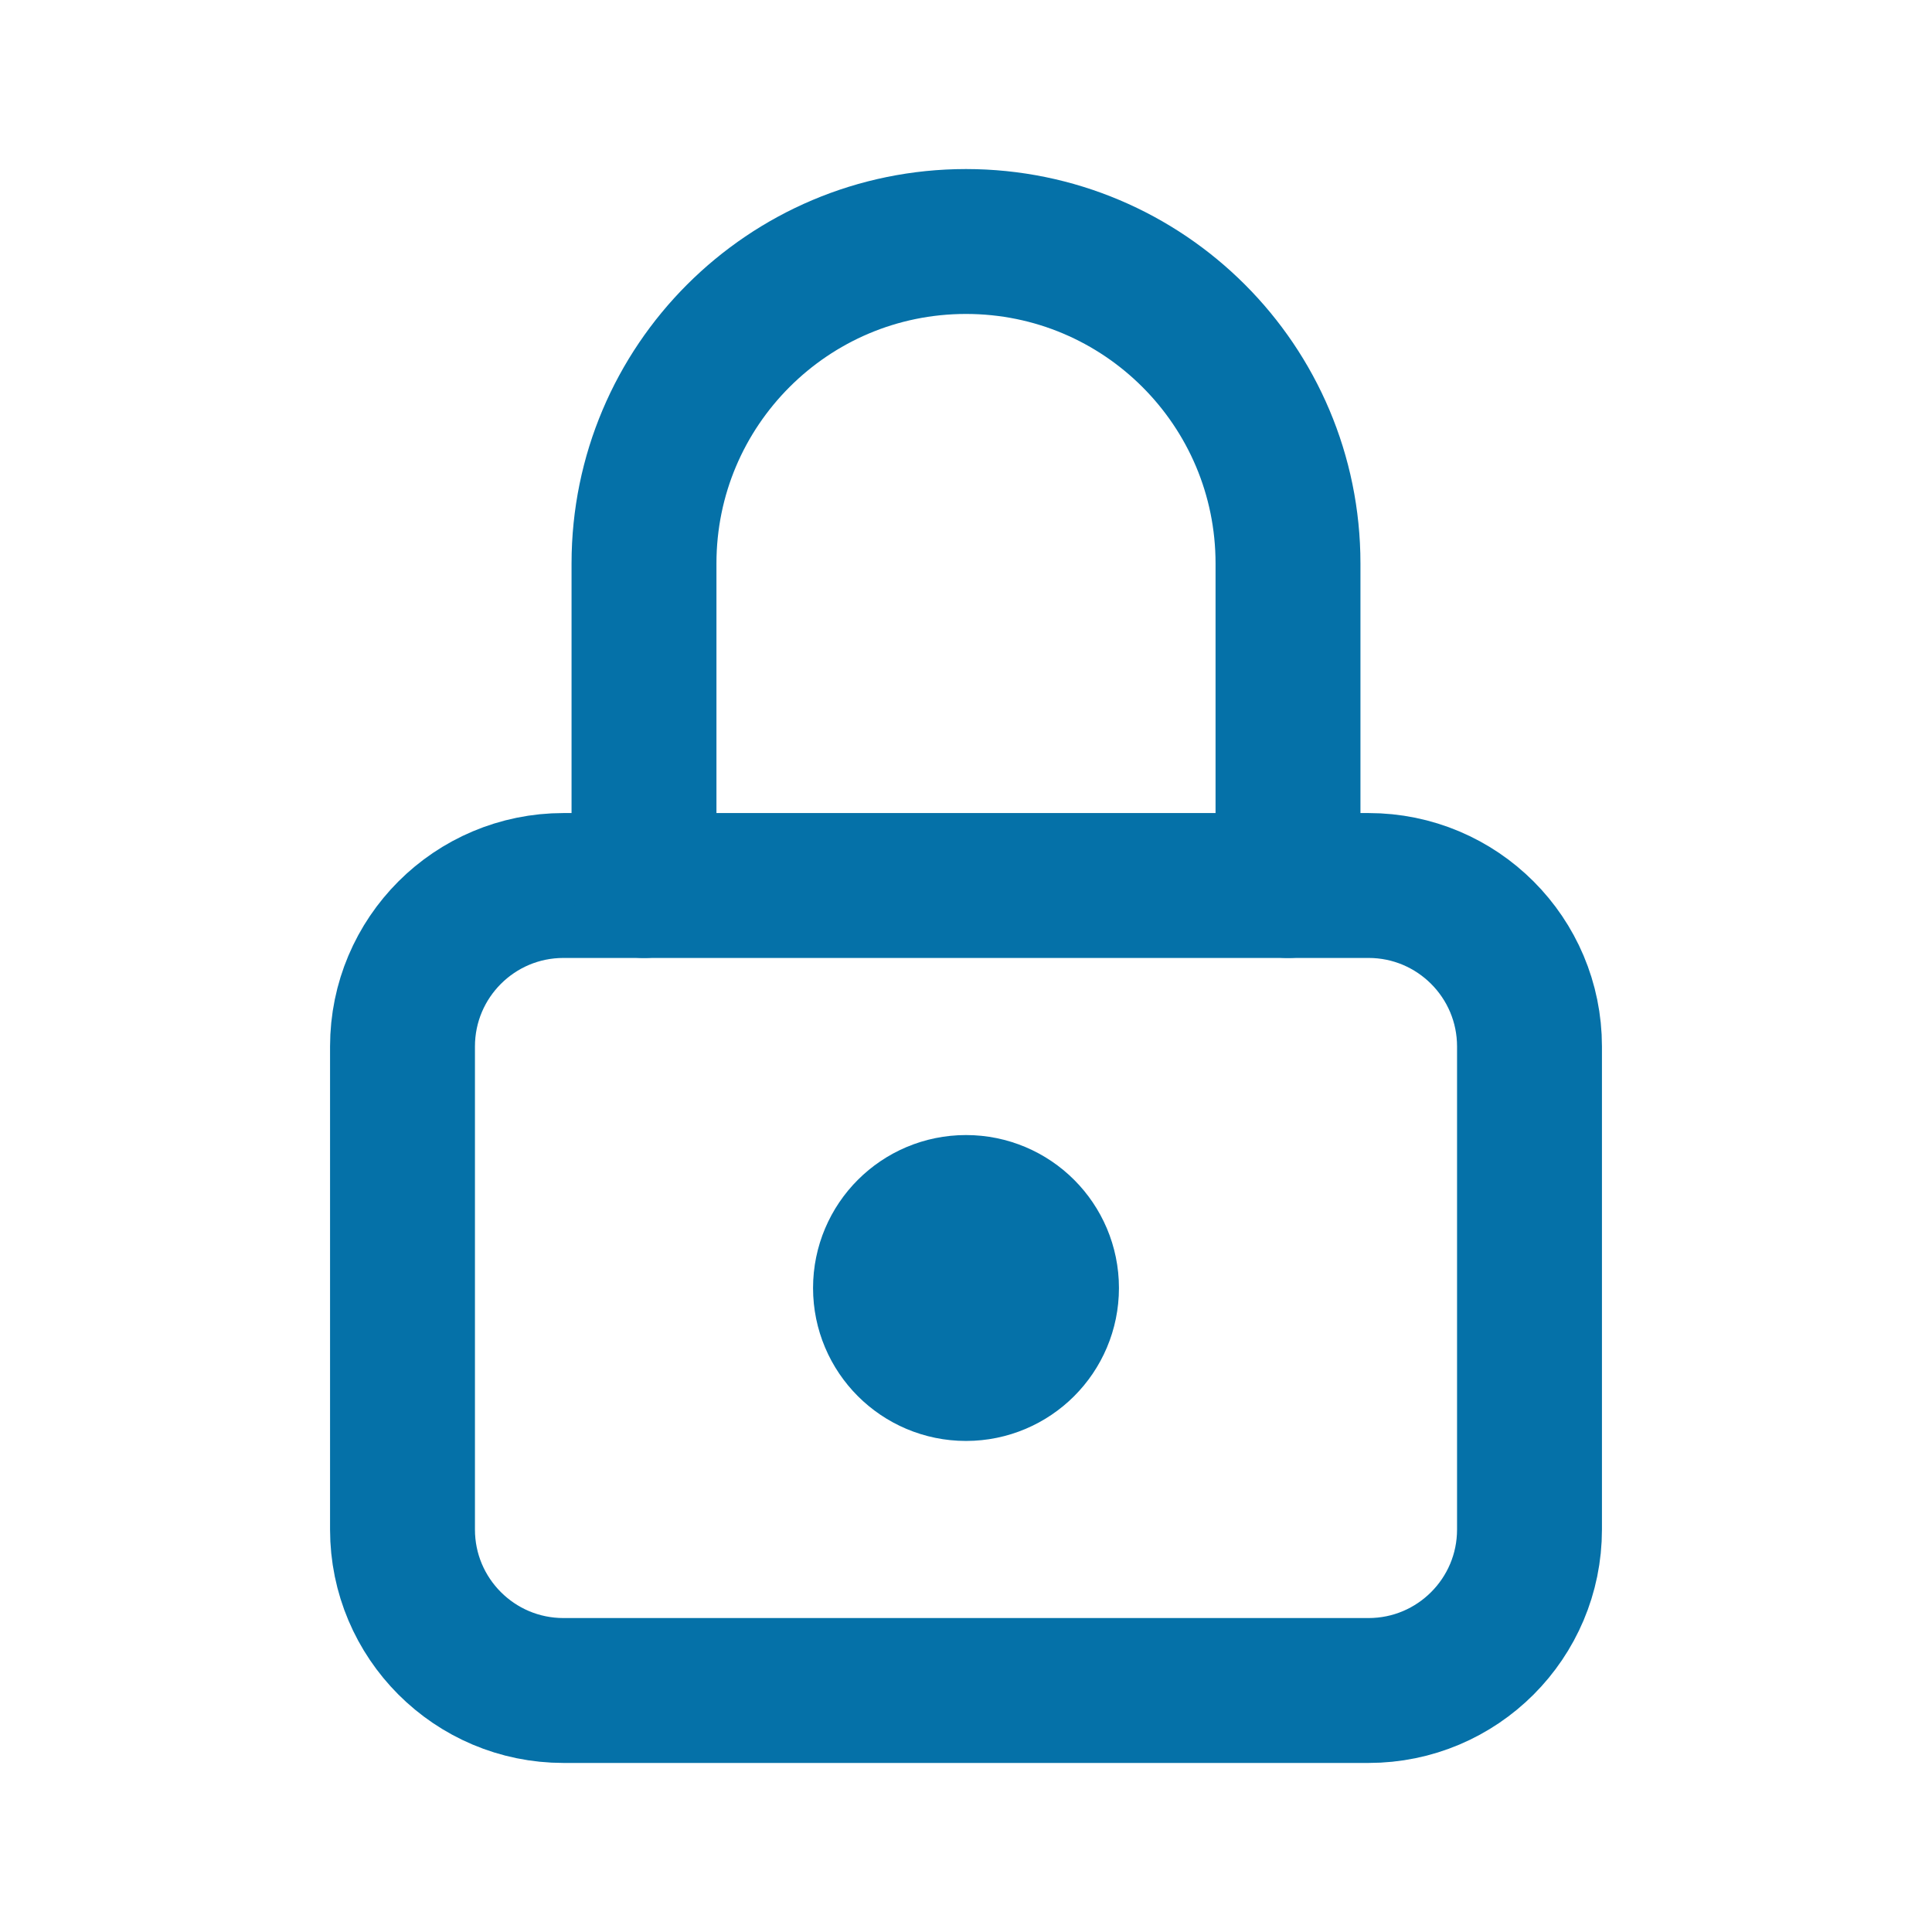
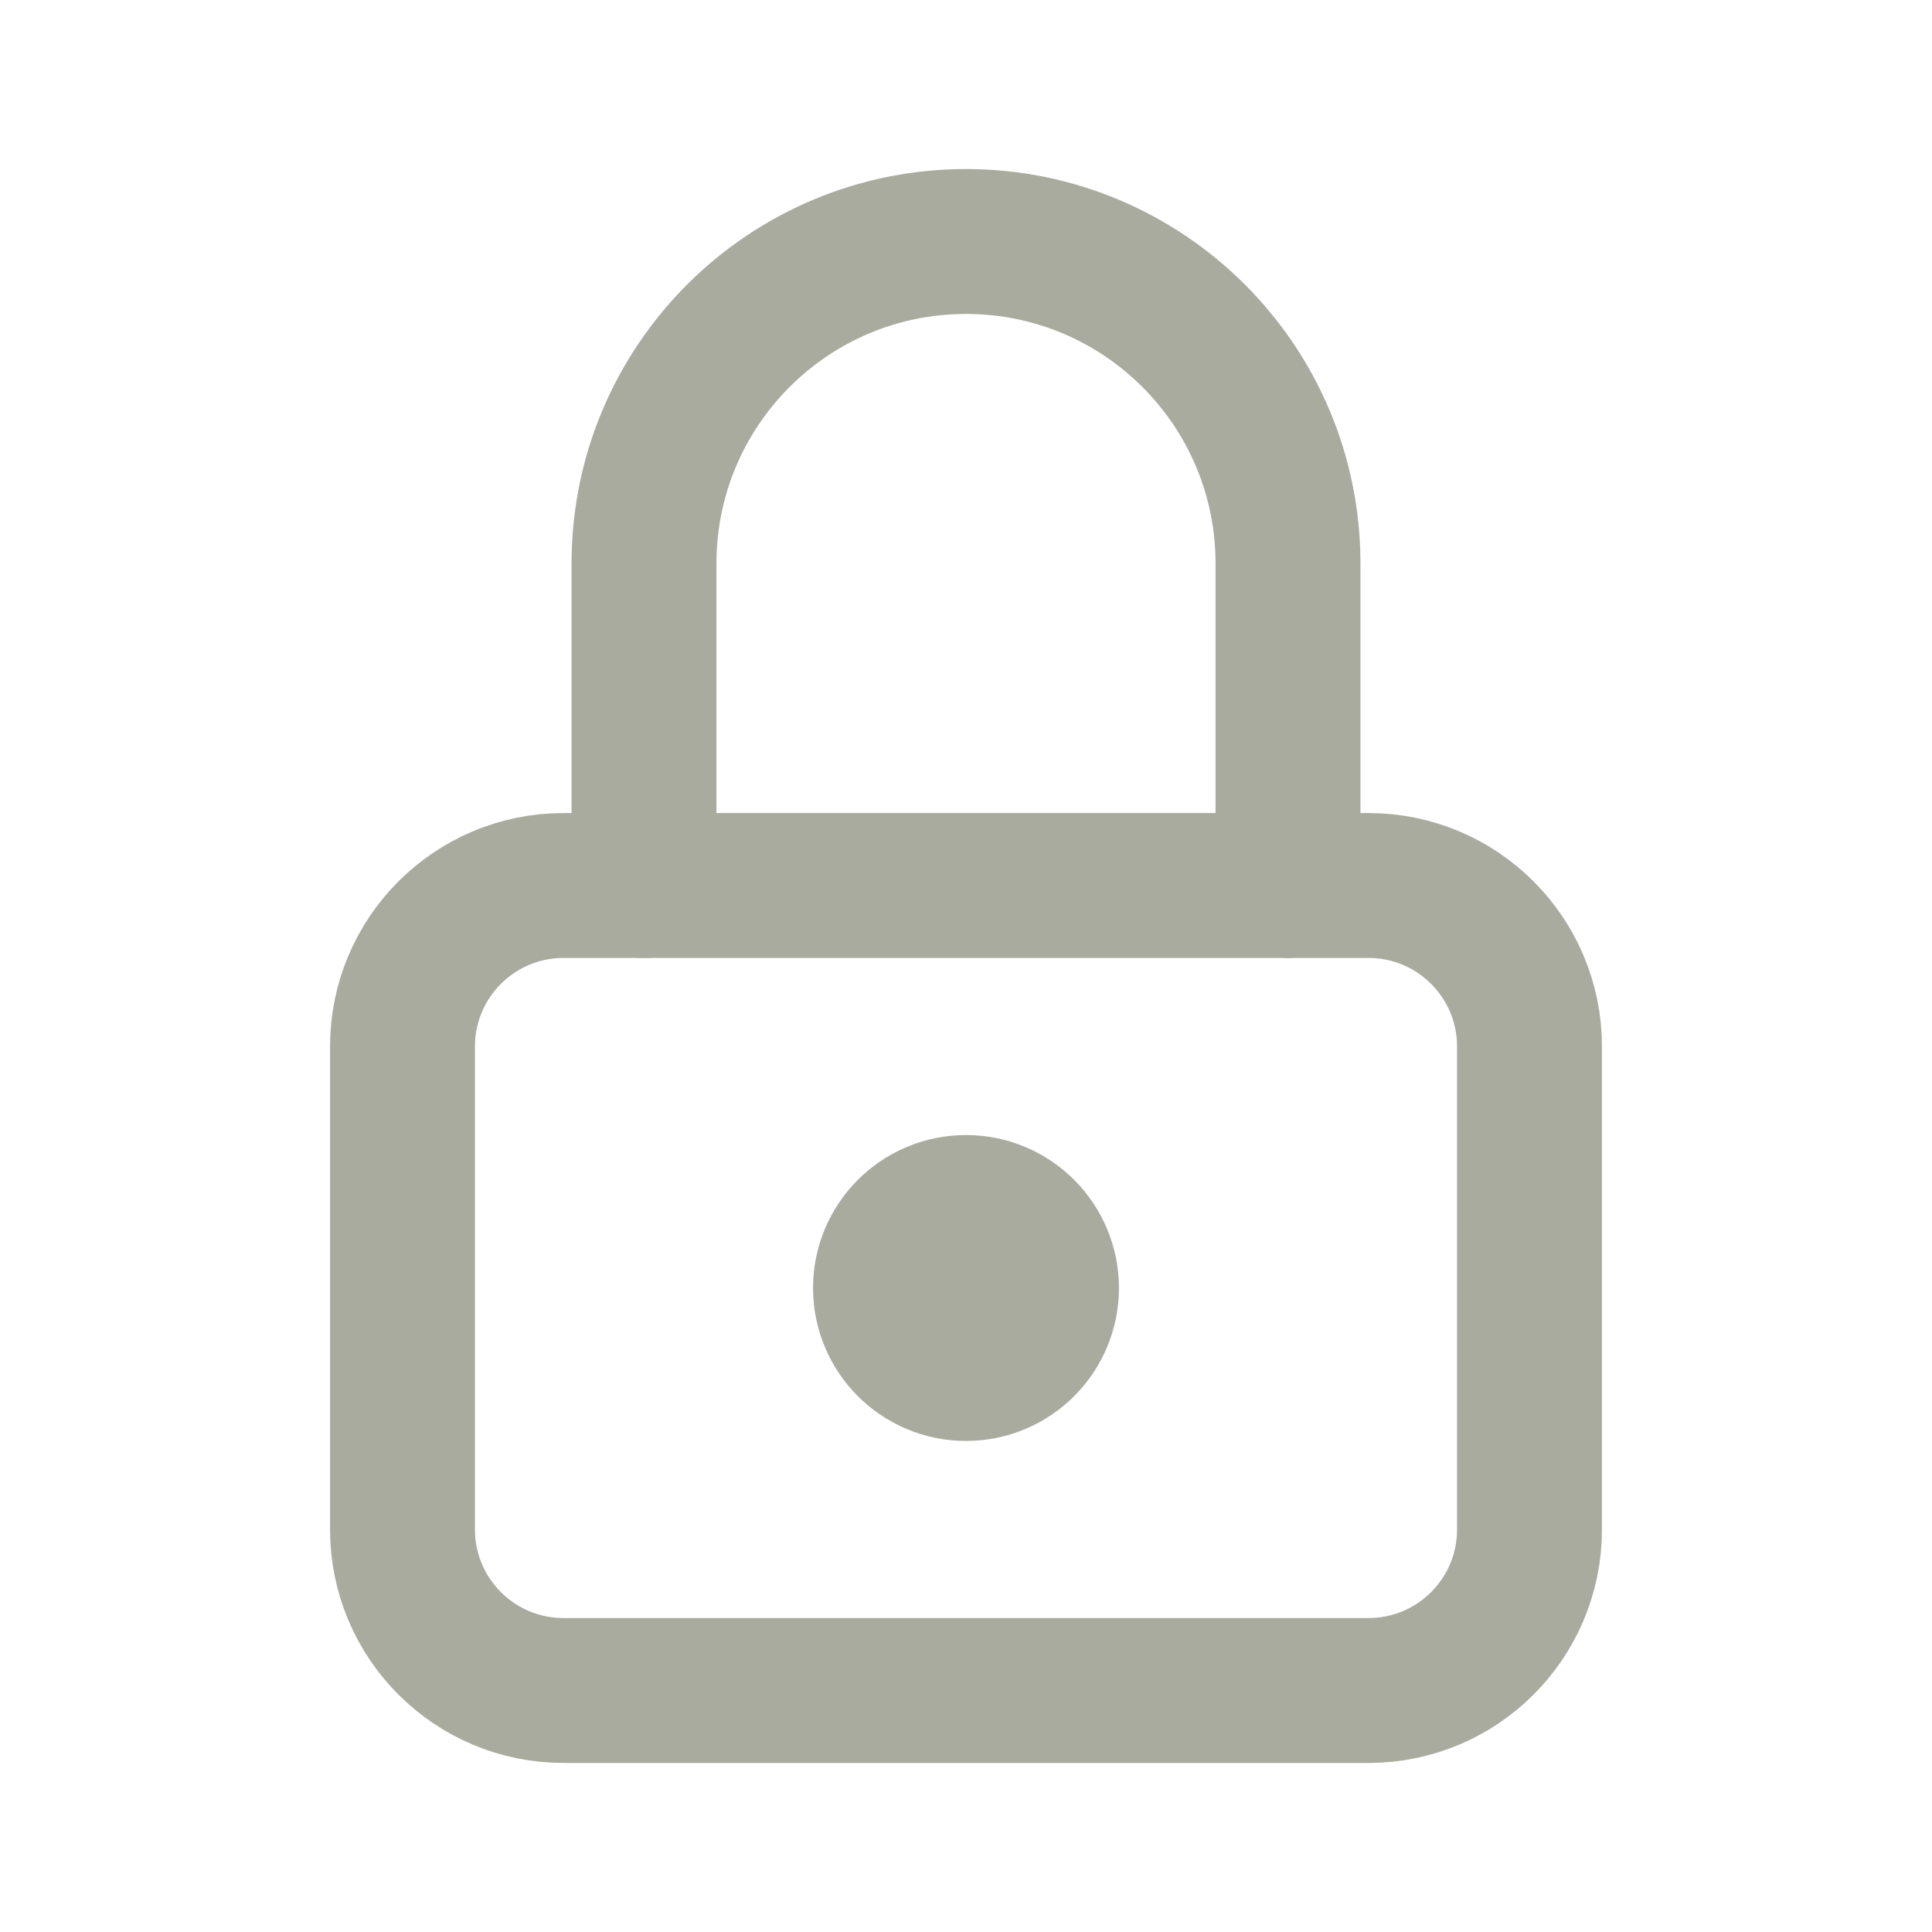
- <svg xmlns="http://www.w3.org/2000/svg" viewBox="0 0 24 24" fill="none" stroke="#0571A8" stroke-width="1.8" stroke-linecap="round" stroke-linejoin="round">
+ <svg xmlns="http://www.w3.org/2000/svg" viewBox="0 0 24 24" fill="none" stroke="#A8AB9E" stroke-width="1.8" stroke-linecap="round" stroke-linejoin="round">
  <rect x="5" y="11" width="14" height="10" rx="2" />
  <path d="M8 11V7a4 4 0 0 1 8 0v4" />
-   <circle cx="12" cy="16" r="1" fill="#0571A8" />
+   <circle cx="12" cy="16" r="1" fill="#A8AB9E" />
</svg>
